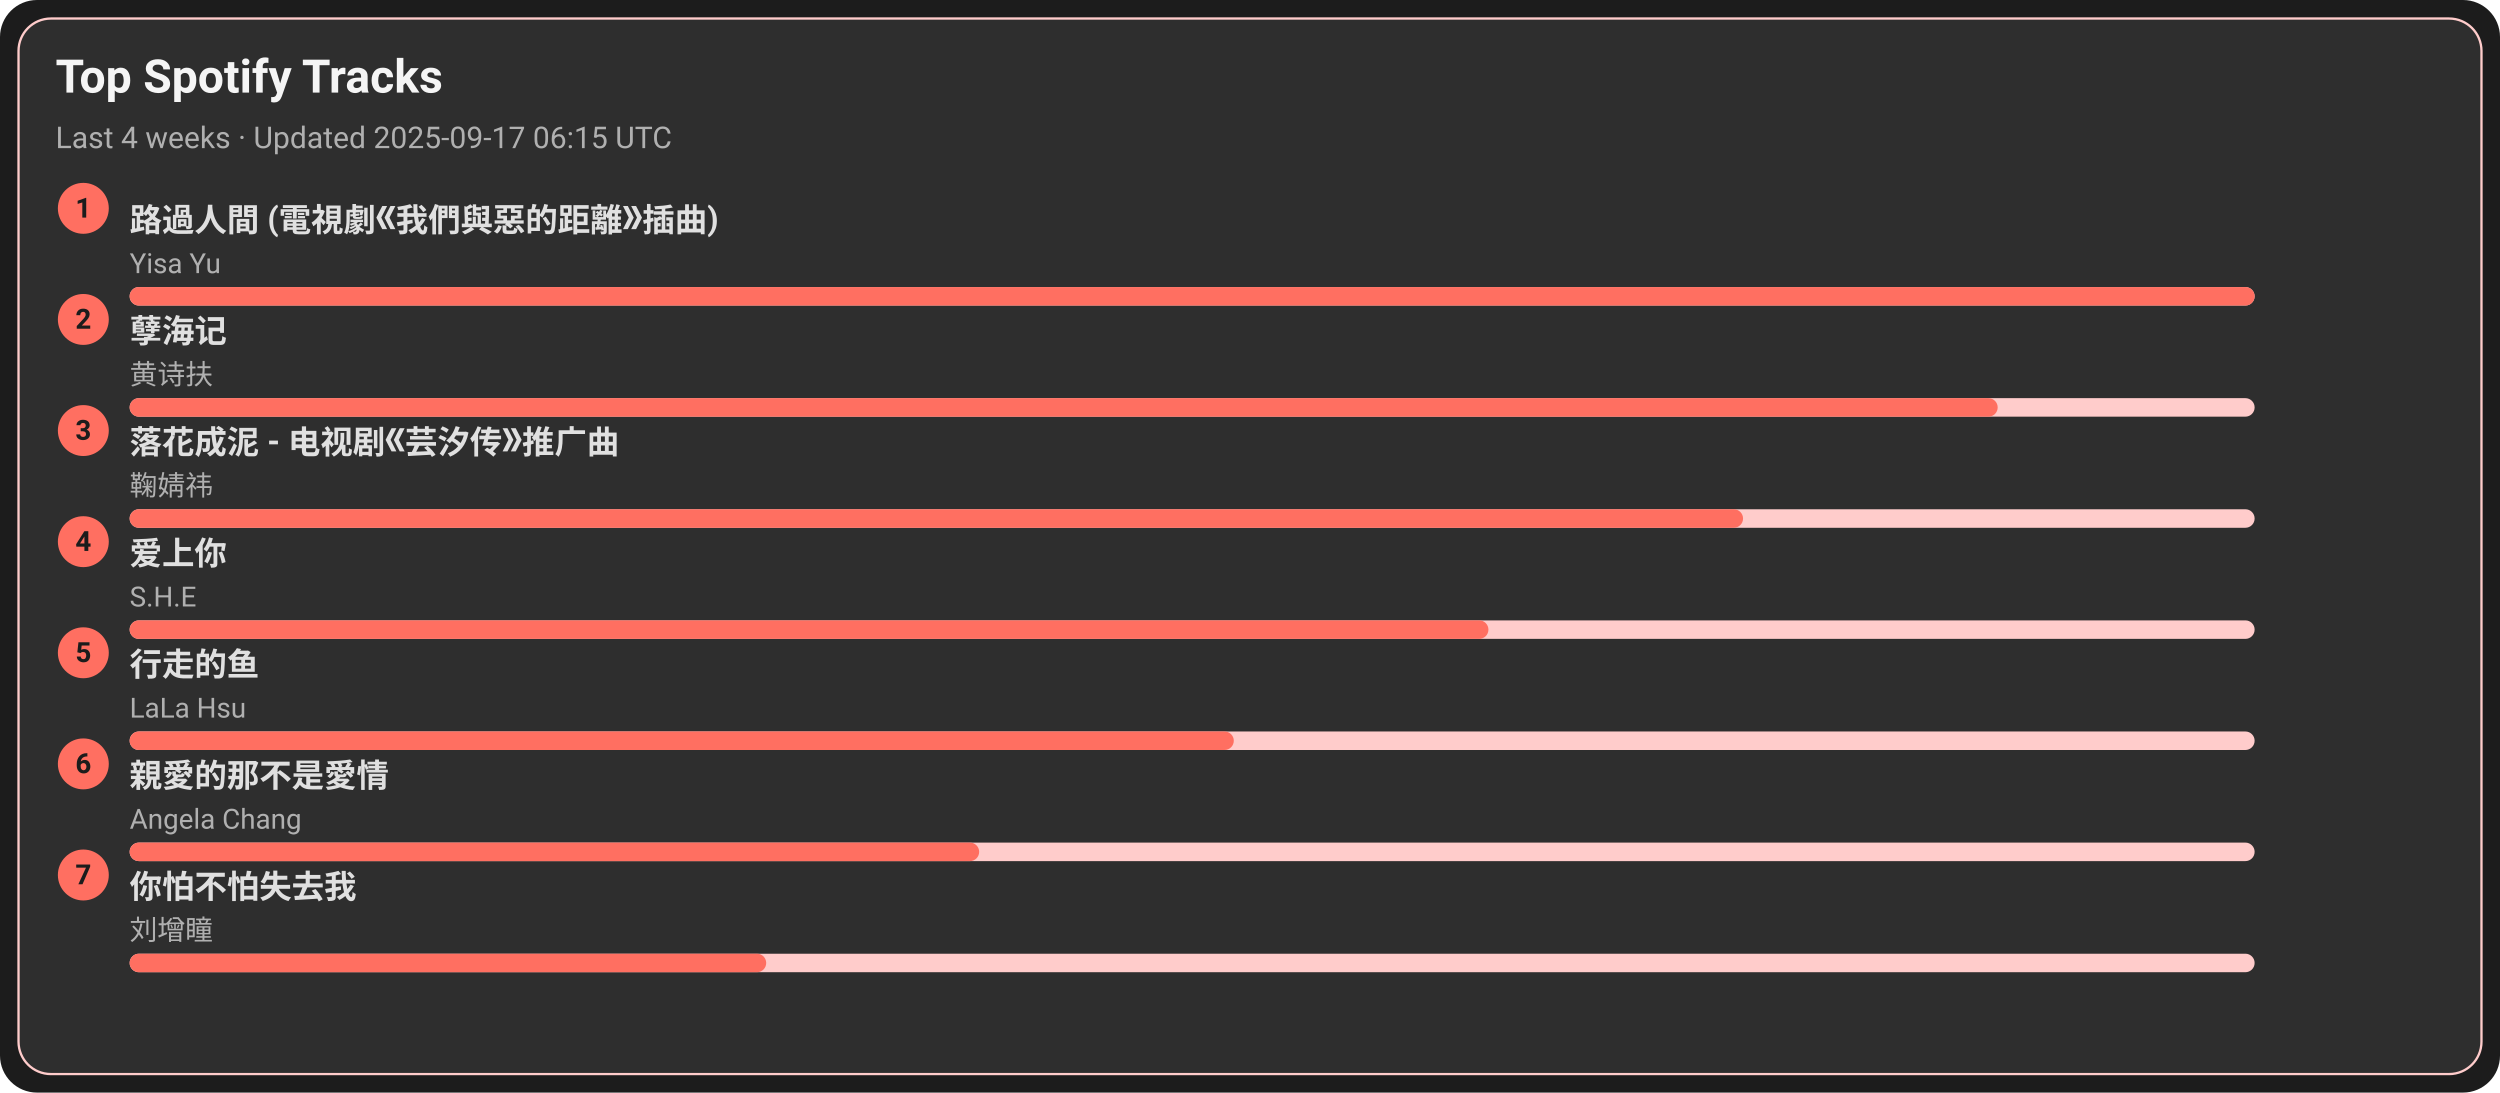
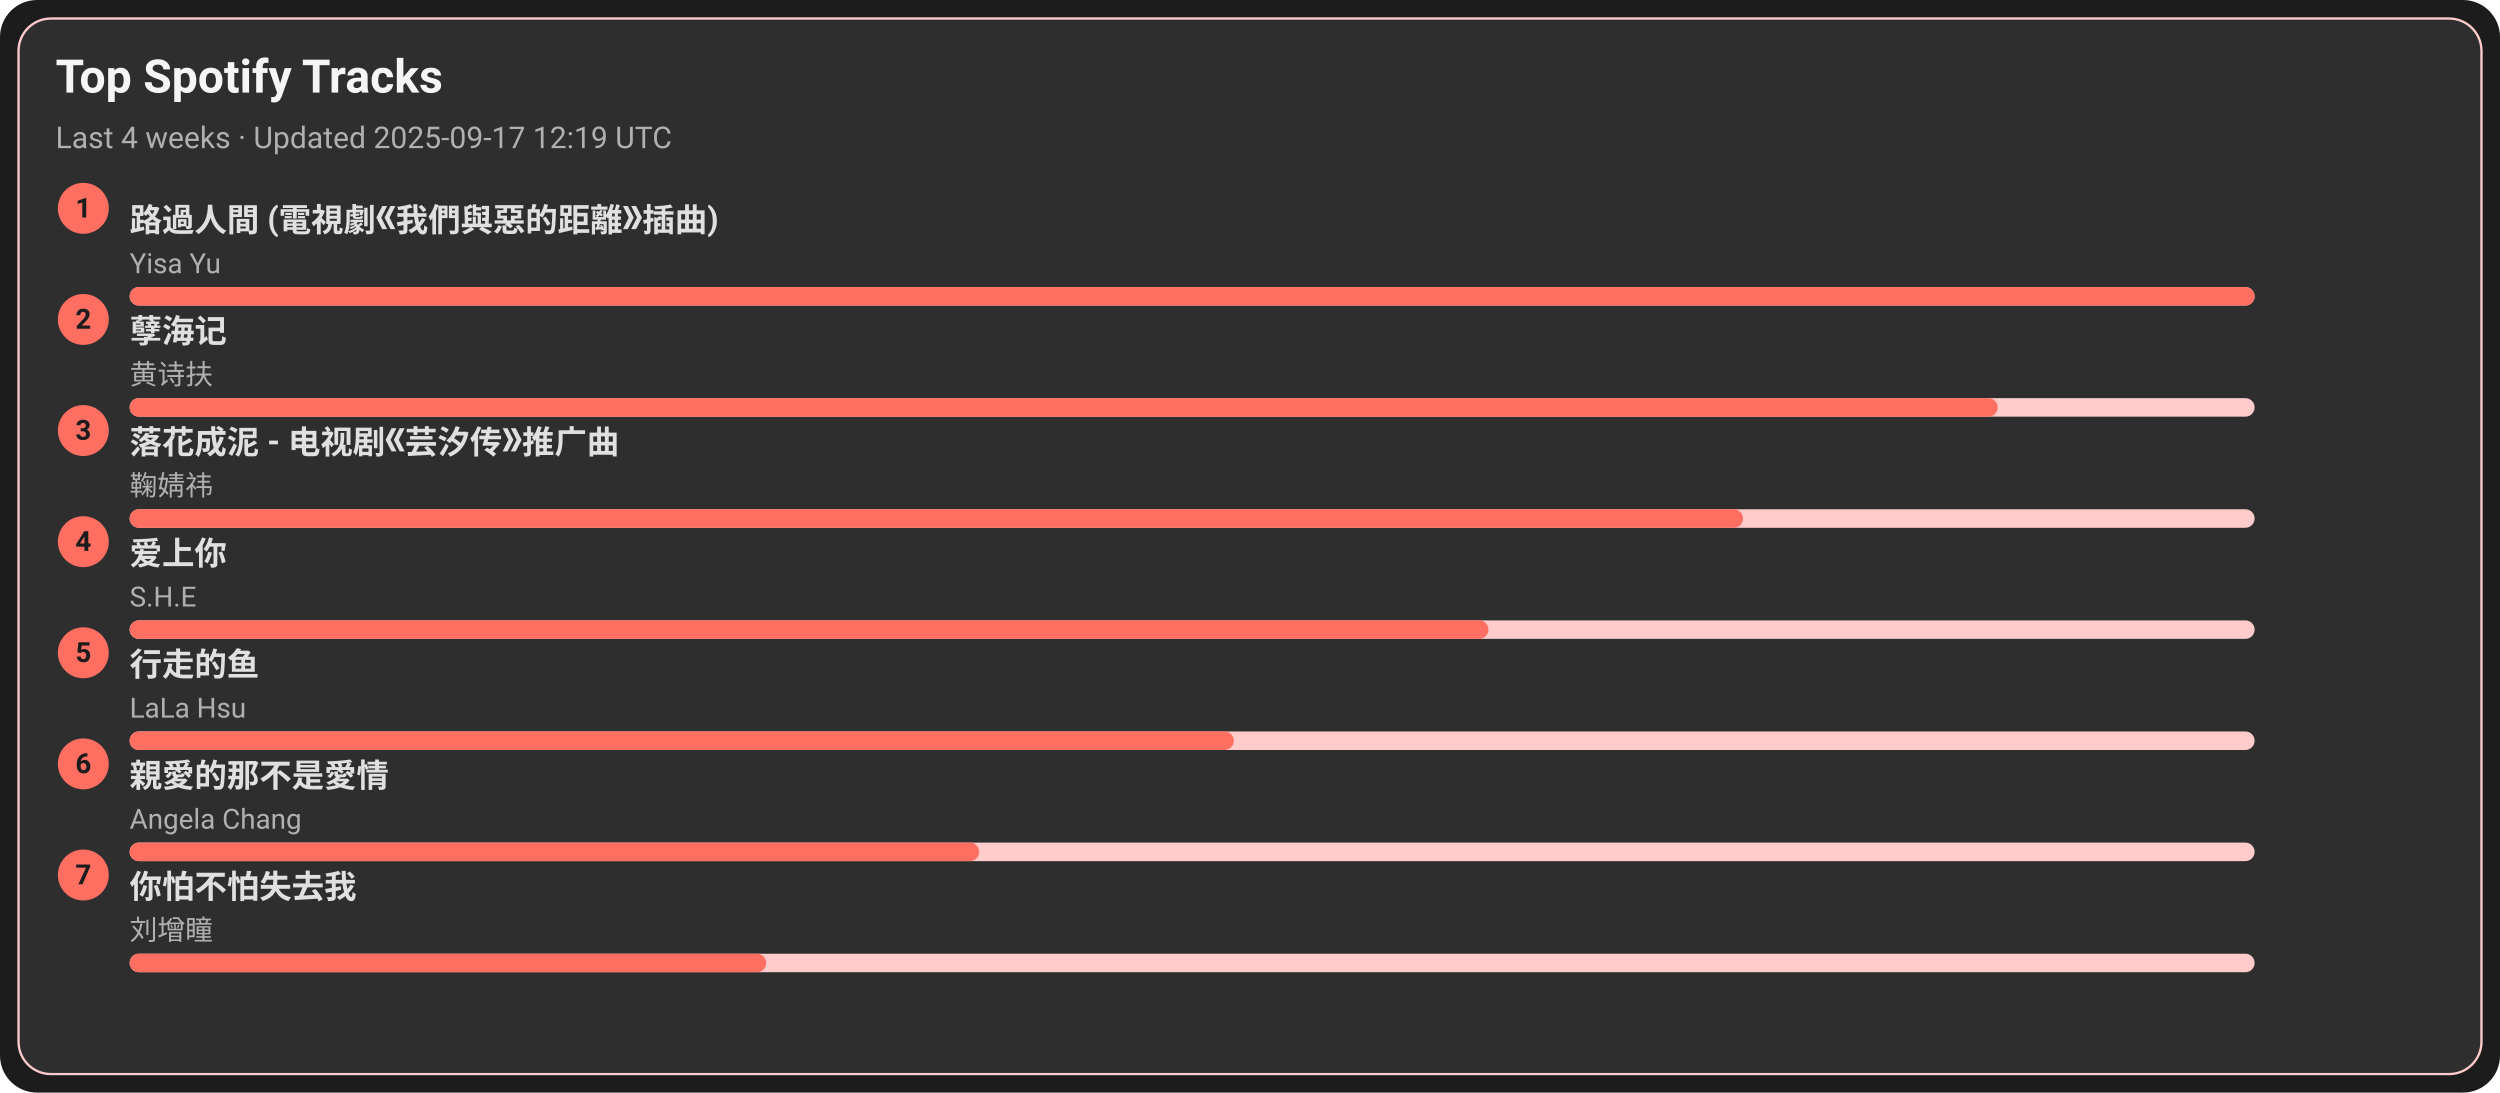
<svg xmlns="http://www.w3.org/2000/svg" width="1080" height="472" viewBox="0 0 1080 472">
  <style>text{font-family:-apple-system,BlinkMacSystemFont,Segoe UI,Roboto,Ubuntu,Helvetica Neue,Arial,Noto Sans,sans-serif}</style>
  <rect width="1080" height="472" rx="16" fill="#1c1c1c" />
  <rect x="8" y="8" width="1064" height="456" rx="14" fill="#2e2e2e" stroke="#ffcccb" />
  <text x="24" y="40" font-size="20" fill="#f5f5f5" font-weight="600">Top Spotify Tracks</text>
-   <text x="24" y="64" font-size="13" fill="#b0b0b0">Last 4 weeks · Updated 2025-09-17 06:15 UTC</text>
+   <text x="24" y="64" font-size="13" fill="#b0b0b0">Last 4 weeks · Updated 2025-09-17 12:19 UTC</text>
  <circle cx="36" cy="90" r="11" fill="#ff6f61" />
  <text x="36" y="94" text-anchor="middle" font-size="12" fill="#1c1c1c" font-weight="700">1</text>
  <a href="https://open.spotify.com/track/1ZSleGniKMWNrWvK5cGALO" target="_blank" rel="noopener noreferrer">
    <text x="56" y="100" font-size="14" fill="#e0e0e0" font-weight="600">路過人間 (電視劇《我們與惡的距離》插曲)</text>
  </a>
  <text x="56" y="118" font-size="12" fill="#b0b0b0">Yisa Yu</text>
  <rect x="56" y="124" width="918" height="8" rx="4" fill="#ffcccb" />
  <rect x="56" y="124" width="918" height="8" rx="4" fill="#ff6f61" />
  <circle cx="36" cy="138" r="11" fill="#ff6f61" />
  <text x="36" y="142" text-anchor="middle" font-size="12" fill="#1c1c1c" font-weight="700">2</text>
  <a href="https://open.spotify.com/track/3eIovUMhirNN6btJbpzNqD" target="_blank" rel="noopener noreferrer">
    <text x="56" y="148" font-size="14" fill="#e0e0e0" font-weight="600">孽海记</text>
  </a>
  <text x="56" y="166" font-size="12" fill="#b0b0b0">黄诗扶</text>
  <rect x="56" y="172" width="918" height="8" rx="4" fill="#ffcccb" />
  <rect x="56" y="172" width="807" height="8" rx="4" fill="#ff6f61" />
  <circle cx="36" cy="186" r="11" fill="#ff6f61" />
  <text x="36" y="190" text-anchor="middle" font-size="12" fill="#1c1c1c" font-weight="700">3</text>
  <a href="https://open.spotify.com/track/3kOZsJz3crGIWWHeoCNa0O" target="_blank" rel="noopener noreferrer">
    <text x="56" y="196" font-size="14" fill="#e0e0e0" font-weight="600">落花成泥 - 电视剧《芸汐传》推广曲</text>
  </a>
  <text x="56" y="214" font-size="12" fill="#b0b0b0">鞠婧祎</text>
  <rect x="56" y="220" width="918" height="8" rx="4" fill="#ffcccb" />
  <rect x="56" y="220" width="697" height="8" rx="4" fill="#ff6f61" />
  <circle cx="36" cy="234" r="11" fill="#ff6f61" />
  <text x="36" y="238" text-anchor="middle" font-size="12" fill="#1c1c1c" font-weight="700">4</text>
  <a href="https://open.spotify.com/track/4hcNpo1rtbzyNswsM5byTf" target="_blank" rel="noopener noreferrer">
    <text x="56" y="244" font-size="14" fill="#e0e0e0" font-weight="600">爱上你</text>
  </a>
  <text x="56" y="262" font-size="12" fill="#b0b0b0">S.H.E</text>
  <rect x="56" y="268" width="918" height="8" rx="4" fill="#ffcccb" />
  <rect x="56" y="268" width="587" height="8" rx="4" fill="#ff6f61" />
  <circle cx="36" cy="282" r="11" fill="#ff6f61" />
  <text x="36" y="286" text-anchor="middle" font-size="12" fill="#1c1c1c" font-weight="700">5</text>
  <a href="https://open.spotify.com/track/5tGyQ1cWTaHBfZSHWr8AZb" target="_blank" rel="noopener noreferrer">
    <text x="56" y="292" font-size="14" fill="#e0e0e0" font-weight="600">行走的鱼</text>
  </a>
  <text x="56" y="310" font-size="12" fill="#b0b0b0">LaLa Hsu</text>
  <rect x="56" y="316" width="918" height="8" rx="4" fill="#ffcccb" />
  <rect x="56" y="316" width="477" height="8" rx="4" fill="#ff6f61" />
  <circle cx="36" cy="330" r="11" fill="#ff6f61" />
  <text x="36" y="334" text-anchor="middle" font-size="12" fill="#1c1c1c" font-weight="700">6</text>
  <a href="https://open.spotify.com/track/1MAv2SJPGVVDHyFlhflmYR" target="_blank" rel="noopener noreferrer">
    <text x="56" y="340" font-size="14" fill="#e0e0e0" font-weight="600">親愛的那不是愛情</text>
  </a>
  <text x="56" y="358" font-size="12" fill="#b0b0b0">Angela Chang</text>
  <rect x="56" y="364" width="918" height="8" rx="4" fill="#ffcccb" />
  <rect x="56" y="364" width="367" height="8" rx="4" fill="#ff6f61" />
  <circle cx="36" cy="378" r="11" fill="#ff6f61" />
  <text x="36" y="382" text-anchor="middle" font-size="12" fill="#1c1c1c" font-weight="700">7</text>
  <a href="https://open.spotify.com/track/0vKJhYNufamYZncaY3A8TO" target="_blank" rel="noopener noreferrer">
    <text x="56" y="388" font-size="14" fill="#e0e0e0" font-weight="600">你怕不怕失去我</text>
  </a>
  <text x="56" y="406" font-size="12" fill="#b0b0b0">刘增瞳</text>
  <rect x="56" y="412" width="918" height="8" rx="4" fill="#ffcccb" />
  <rect x="56" y="412" width="275" height="8" rx="4" fill="#ff6f61" />
</svg>
